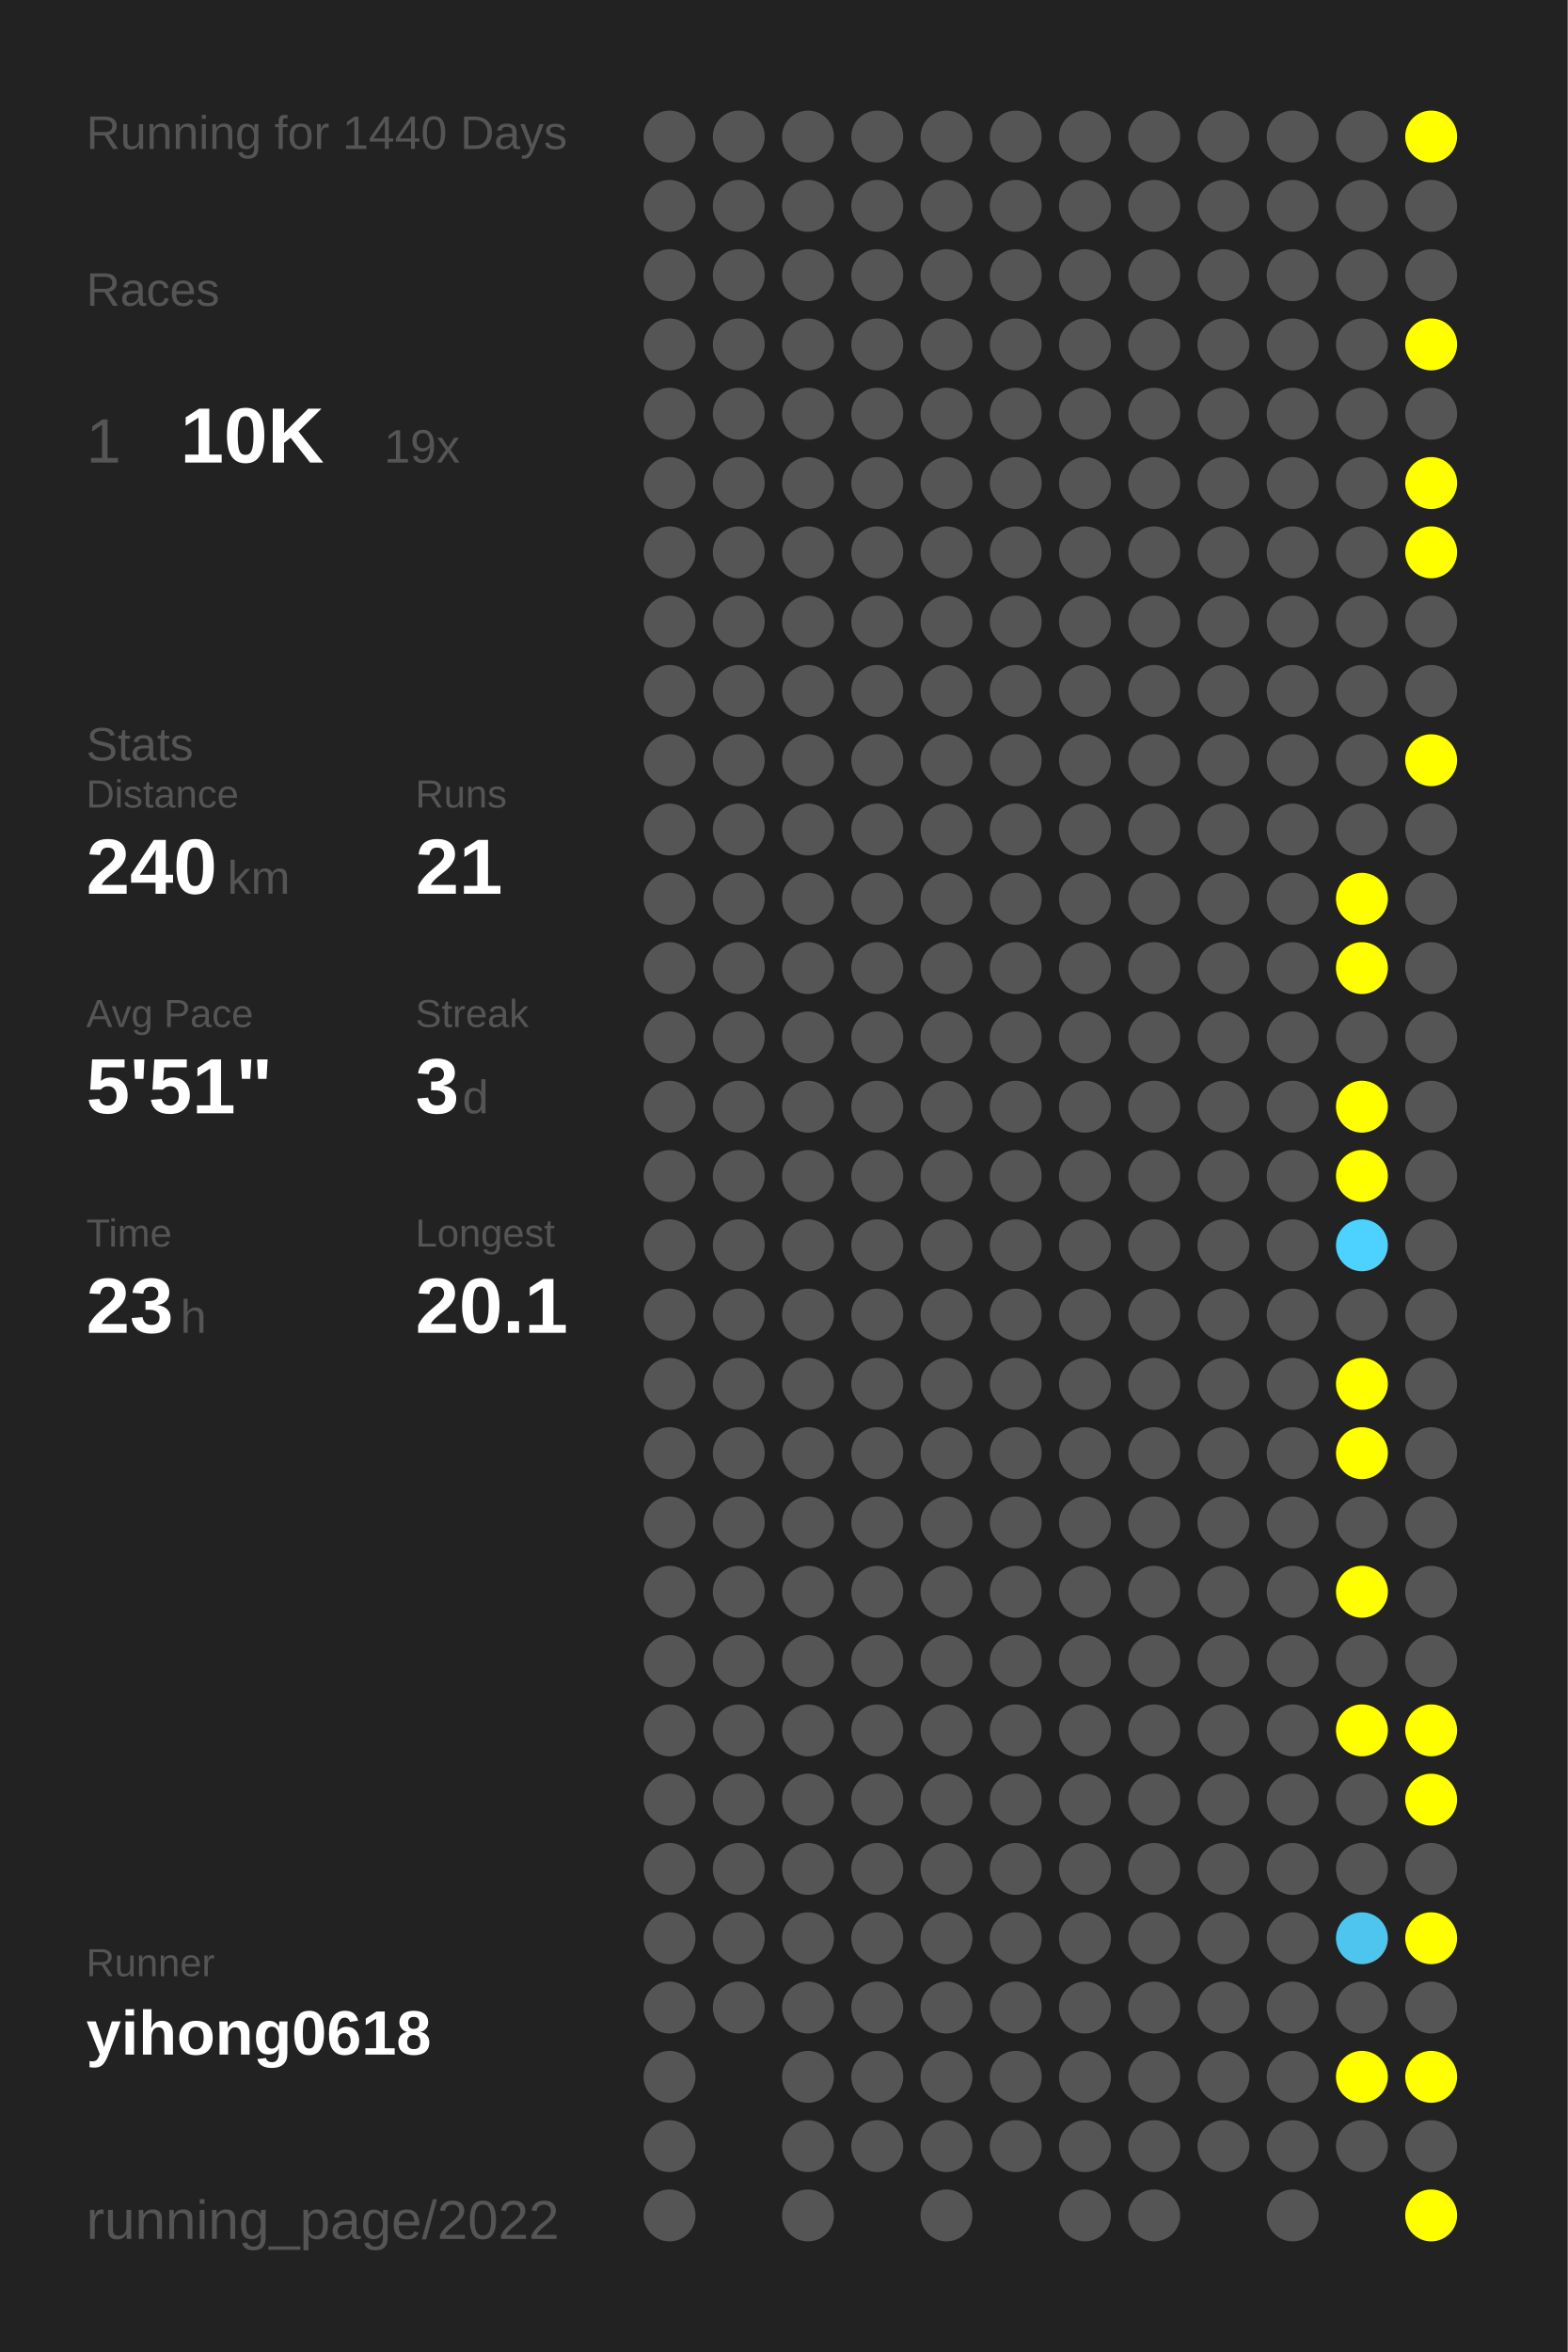
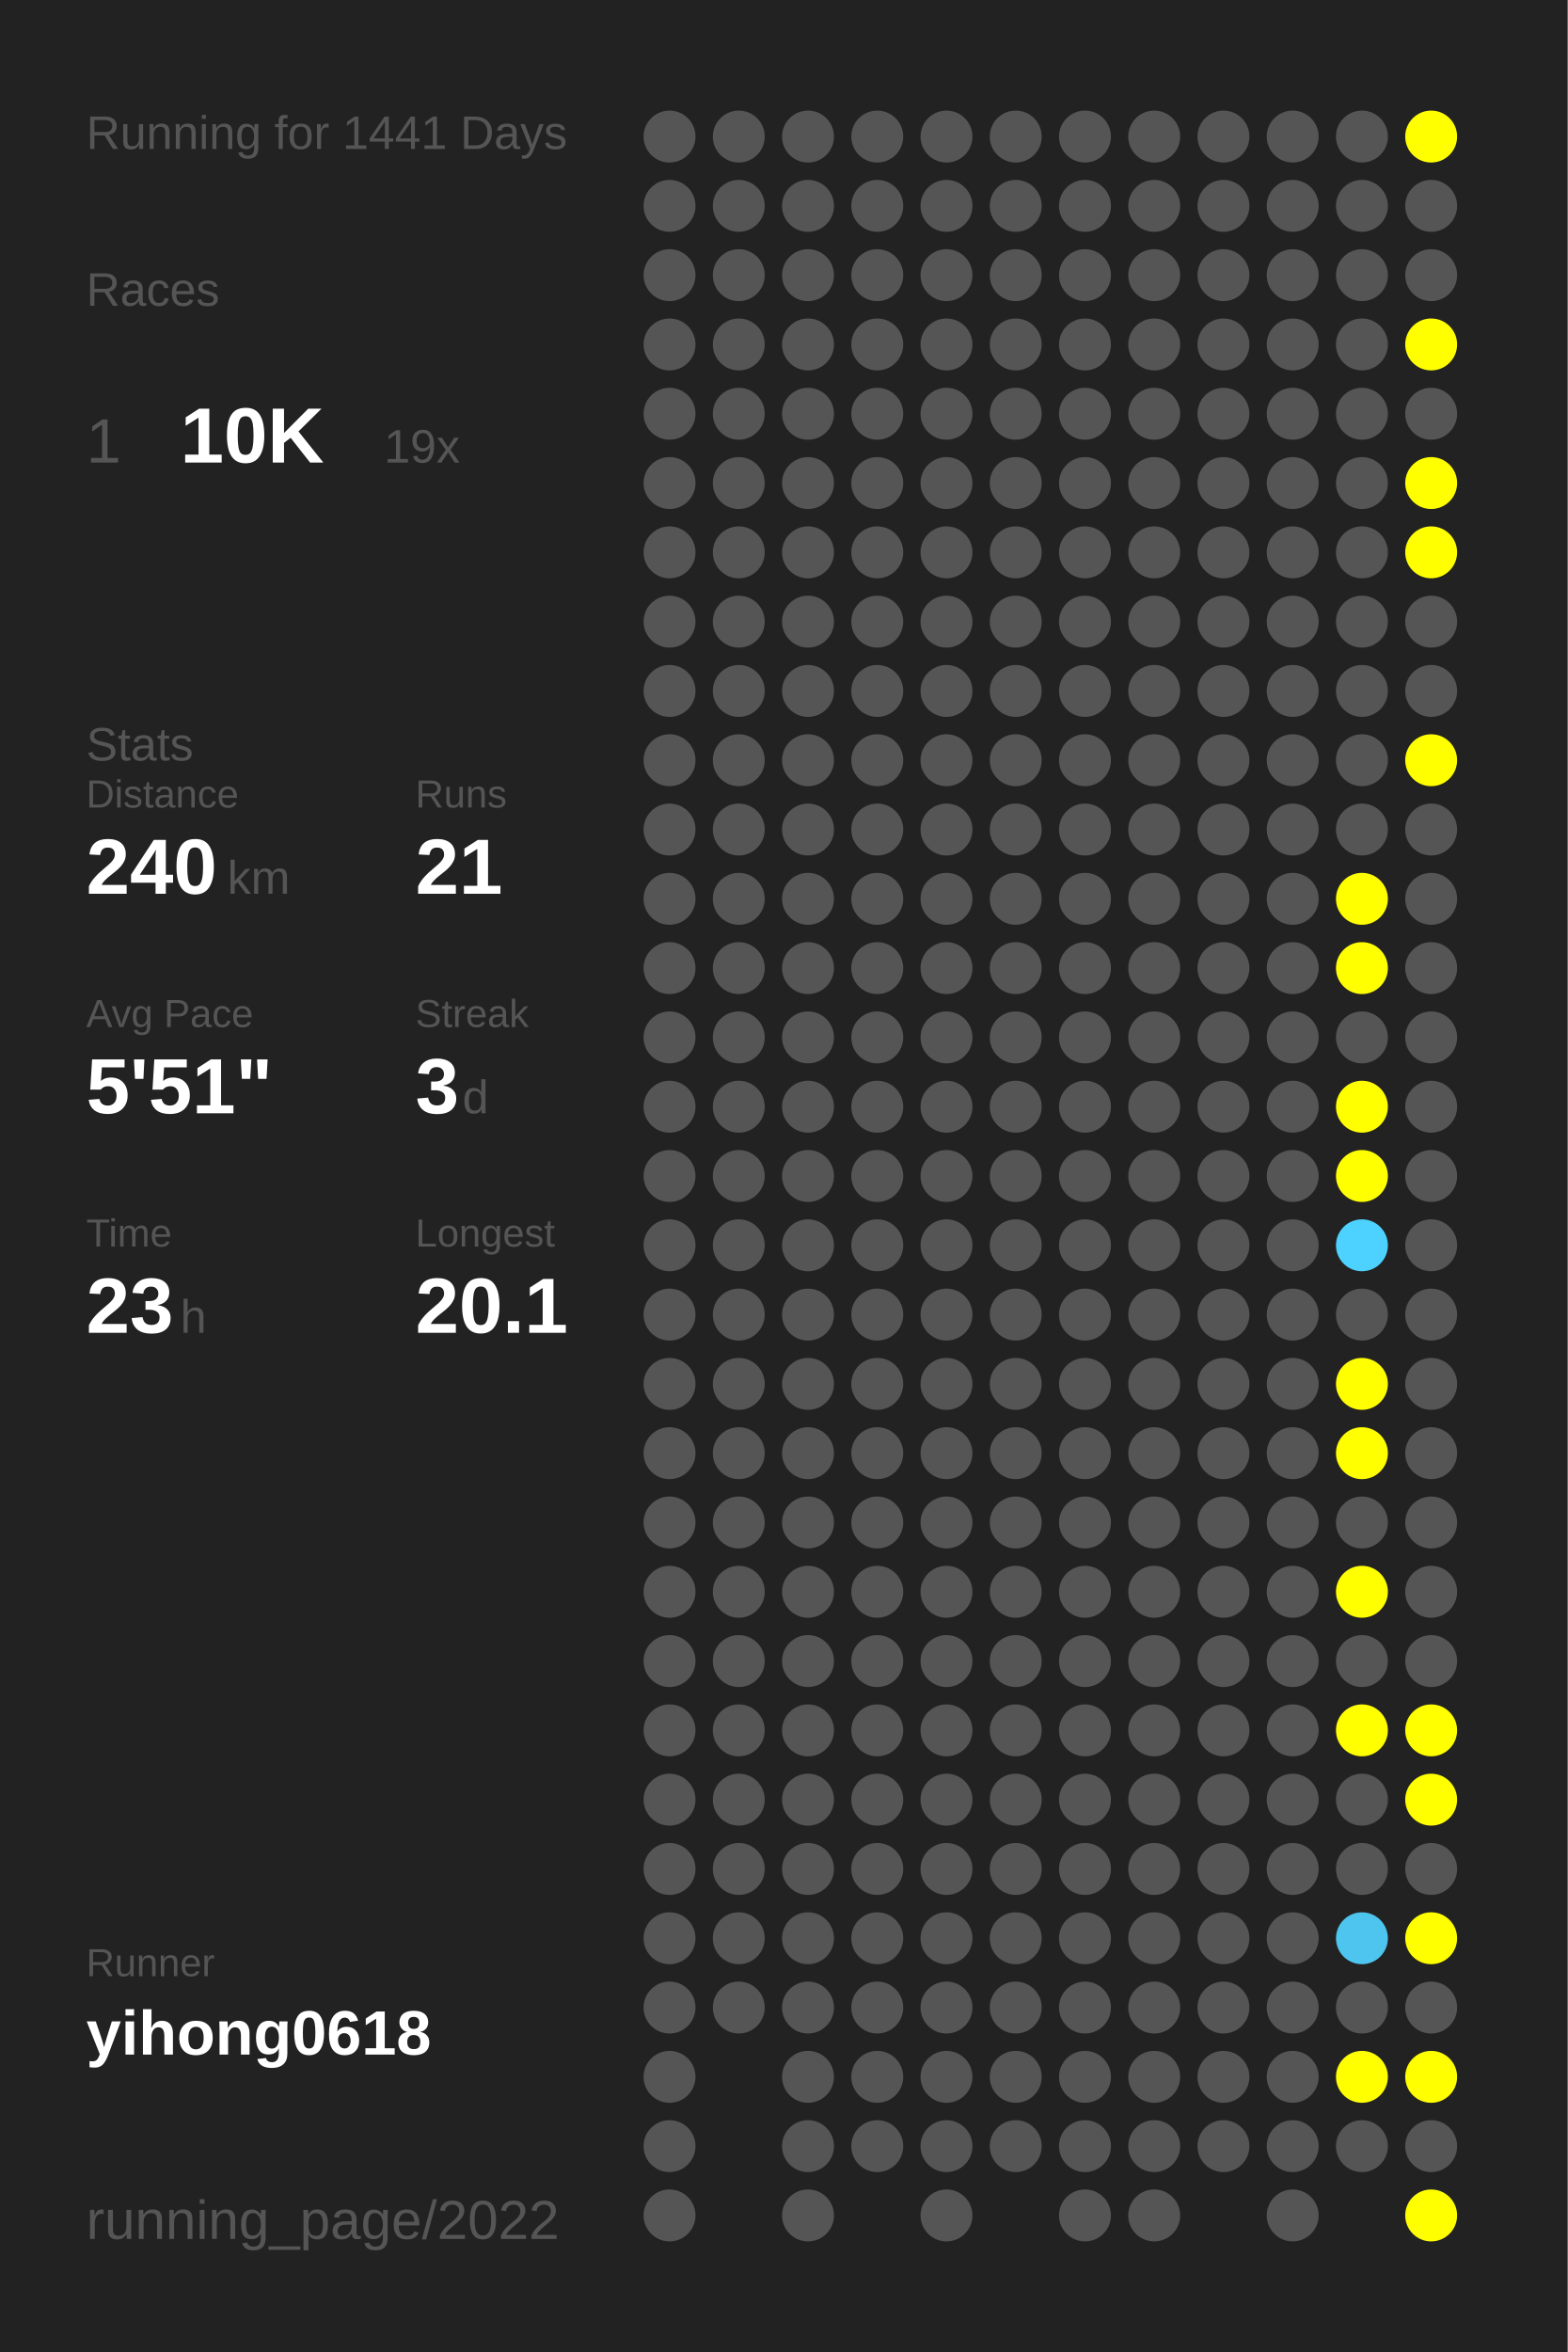
<svg xmlns="http://www.w3.org/2000/svg" baseProfile="full" height="300mm" version="1.1" viewBox="0,0,200,300" width="200mm">
  <defs />
  <rect fill="#222222" height="300" width="200" x="0" y="0" />
-   <text fill="#555555" style="font-size:6px; font-family:Arial;" x="11" y="19">Running for 1440 Days</text>
+   <text fill="#555555" style="font-size:6px; font-family:Arial;" x="11" y="19">Running for 1441 Days</text>
  <text fill="#555555" style="font-size:6px; font-family:Arial;" x="11" y="39">Races</text>
  <text fill="#555555" style="font-size:8px; font-family:Arial;" x="11" y="59">1</text>
  <text fill="#FFFFFF" style="font-size:10px; font-family:Arial; font-weight:bold;" x="23" y="59">10K</text>
  <text fill="#555555" style="font-size:6px; font-family:Arial;" x="49" y="59">19x</text>
  <text fill="#555555" style="font-size:6px; font-family:Arial;" x="11" y="97">Stats</text>
  <text fill="#555555" style="font-size:5px; font-family:Arial;" x="11" y="103">Distance</text>
  <text fill="#FFFFFF" style="font-size:10px; font-family:Arial; font-weight:bold;" x="11" y="114">240</text>
  <text fill="#555555" style="font-size:6px; font-family:Arial;" x="29" y="114">km</text>
  <text fill="#555555" style="font-size:5px; font-family:Arial;" x="53" y="103">Runs</text>
  <text fill="#FFFFFF" style="font-size:10px; font-family:Arial; font-weight:bold;" x="53" y="114">21</text>
  <text fill="#555555" style="font-size:5px; font-family:Arial;" x="11" y="131">Avg Pace</text>
  <text fill="#FFFFFF" style="font-size:10px; font-family:Arial; font-weight:bold;" x="11" y="142">5'51"</text>
  <text fill="#555555" style="font-size:5px; font-family:Arial;" x="53" y="131">Streak</text>
  <text fill="#FFFFFF" style="font-size:10px; font-family:Arial; font-weight:bold;" x="53" y="142">3</text>
  <text fill="#555555" style="font-size:6px; font-family:Arial;" x="59" y="142">d</text>
  <text fill="#555555" style="font-size:5px; font-family:Arial;" x="11" y="159">Time</text>
  <text fill="#FFFFFF" style="font-size:10px; font-family:Arial; font-weight:bold;" x="11" y="170">23</text>
  <text fill="#555555" style="font-size:6px; font-family:Arial;" x="23" y="170">h</text>
  <text fill="#555555" style="font-size:5px; font-family:Arial;" x="53" y="159">Longest</text>
  <text fill="#FFFFFF" style="font-size:10px; font-family:Arial; font-weight:bold;" x="53" y="170">20.1</text>
  <text fill="#555555" style="font-size:5px; font-family:Arial;" x="11" y="252.065">Runner</text>
  <text fill="#FFFFFF" style="font-size:8px; font-family:Arial; font-weight:bold;" x="11" y="262.065">yihong0618</text>
  <text fill="#555555" style="font-size:7px; font-family:Arial;" x="11" y="285.581">running_page/2022</text>
  <circle cx="85.417" cy="17.419" fill="#555555" r="3.312" />
  <circle cx="85.417" cy="26.258" fill="#555555" r="3.312" />
  <circle cx="85.417" cy="35.097" fill="#555555" r="3.312" />
  <circle cx="85.417" cy="43.935" fill="#555555" r="3.312" />
  <circle cx="85.417" cy="52.774" fill="#555555" r="3.312" />
  <circle cx="85.417" cy="61.613" fill="#555555" r="3.312" />
  <circle cx="85.417" cy="70.452" fill="#555555" r="3.312" />
  <circle cx="85.417" cy="79.29" fill="#555555" r="3.312" />
  <circle cx="85.417" cy="88.129" fill="#555555" r="3.312" />
  <circle cx="85.417" cy="96.968" fill="#555555" r="3.312" />
  <circle cx="85.417" cy="105.806" fill="#555555" r="3.312" />
  <circle cx="85.417" cy="114.645" fill="#555555" r="3.312" />
  <circle cx="85.417" cy="123.484" fill="#555555" r="3.312" />
  <circle cx="85.417" cy="132.323" fill="#555555" r="3.312" />
  <circle cx="85.417" cy="141.161" fill="#555555" r="3.312" />
  <circle cx="85.417" cy="150" fill="#555555" r="3.312" />
  <circle cx="85.417" cy="158.839" fill="#555555" r="3.312" />
  <circle cx="85.417" cy="167.677" fill="#555555" r="3.312" />
  <circle cx="85.417" cy="176.516" fill="#555555" r="3.312" />
  <circle cx="85.417" cy="185.355" fill="#555555" r="3.312" />
  <circle cx="85.417" cy="194.194" fill="#555555" r="3.312" />
  <circle cx="85.417" cy="203.032" fill="#555555" r="3.312" />
  <circle cx="85.417" cy="211.871" fill="#555555" r="3.312" />
  <circle cx="85.417" cy="220.71" fill="#555555" r="3.312" />
  <circle cx="85.417" cy="229.548" fill="#555555" r="3.312" />
  <circle cx="85.417" cy="238.387" fill="#555555" r="3.312" />
  <circle cx="85.417" cy="247.226" fill="#555555" r="3.312" />
  <circle cx="85.417" cy="256.065" fill="#555555" r="3.312" />
  <circle cx="85.417" cy="264.903" fill="#555555" r="3.312" />
  <circle cx="85.417" cy="273.742" fill="#555555" r="3.312" />
  <circle cx="85.417" cy="282.581" fill="#555555" r="3.312" />
  <circle cx="94.25" cy="17.419" fill="#555555" r="3.312" />
  <circle cx="94.25" cy="26.258" fill="#555555" r="3.312" />
  <circle cx="94.25" cy="35.097" fill="#555555" r="3.312" />
  <circle cx="94.25" cy="43.935" fill="#555555" r="3.312" />
  <circle cx="94.25" cy="52.774" fill="#555555" r="3.312" />
  <circle cx="94.25" cy="61.613" fill="#555555" r="3.312" />
  <circle cx="94.25" cy="70.452" fill="#555555" r="3.312" />
  <circle cx="94.25" cy="79.29" fill="#555555" r="3.312" />
  <circle cx="94.25" cy="88.129" fill="#555555" r="3.312" />
  <circle cx="94.25" cy="96.968" fill="#555555" r="3.312" />
  <circle cx="94.25" cy="105.806" fill="#555555" r="3.312" />
  <circle cx="94.25" cy="114.645" fill="#555555" r="3.312" />
  <circle cx="94.25" cy="123.484" fill="#555555" r="3.312" />
  <circle cx="94.25" cy="132.323" fill="#555555" r="3.312" />
  <circle cx="94.25" cy="141.161" fill="#555555" r="3.312" />
  <circle cx="94.25" cy="150" fill="#555555" r="3.312" />
  <circle cx="94.25" cy="158.839" fill="#555555" r="3.312" />
  <circle cx="94.25" cy="167.677" fill="#555555" r="3.312" />
  <circle cx="94.25" cy="176.516" fill="#555555" r="3.312" />
  <circle cx="94.25" cy="185.355" fill="#555555" r="3.312" />
  <circle cx="94.25" cy="194.194" fill="#555555" r="3.312" />
  <circle cx="94.25" cy="203.032" fill="#555555" r="3.312" />
  <circle cx="94.25" cy="211.871" fill="#555555" r="3.312" />
  <circle cx="94.25" cy="220.71" fill="#555555" r="3.312" />
  <circle cx="94.25" cy="229.548" fill="#555555" r="3.312" />
  <circle cx="94.25" cy="238.387" fill="#555555" r="3.312" />
  <circle cx="94.25" cy="247.226" fill="#555555" r="3.312" />
  <circle cx="94.25" cy="256.065" fill="#555555" r="3.312" />
  <circle cx="103.083" cy="17.419" fill="#555555" r="3.312" />
  <circle cx="103.083" cy="26.258" fill="#555555" r="3.312" />
  <circle cx="103.083" cy="35.097" fill="#555555" r="3.312" />
  <circle cx="103.083" cy="43.935" fill="#555555" r="3.312" />
  <circle cx="103.083" cy="52.774" fill="#555555" r="3.312" />
  <circle cx="103.083" cy="61.613" fill="#555555" r="3.312" />
  <circle cx="103.083" cy="70.452" fill="#555555" r="3.312" />
  <circle cx="103.083" cy="79.29" fill="#555555" r="3.312" />
  <circle cx="103.083" cy="88.129" fill="#555555" r="3.312" />
  <circle cx="103.083" cy="96.968" fill="#555555" r="3.312" />
  <circle cx="103.083" cy="105.806" fill="#555555" r="3.312" />
  <circle cx="103.083" cy="114.645" fill="#555555" r="3.312" />
  <circle cx="103.083" cy="123.484" fill="#555555" r="3.312" />
  <circle cx="103.083" cy="132.323" fill="#555555" r="3.312" />
  <circle cx="103.083" cy="141.161" fill="#555555" r="3.312" />
  <circle cx="103.083" cy="150" fill="#555555" r="3.312" />
  <circle cx="103.083" cy="158.839" fill="#555555" r="3.312" />
  <circle cx="103.083" cy="167.677" fill="#555555" r="3.312" />
  <circle cx="103.083" cy="176.516" fill="#555555" r="3.312" />
  <circle cx="103.083" cy="185.355" fill="#555555" r="3.312" />
  <circle cx="103.083" cy="194.194" fill="#555555" r="3.312" />
  <circle cx="103.083" cy="203.032" fill="#555555" r="3.312" />
  <circle cx="103.083" cy="211.871" fill="#555555" r="3.312" />
  <circle cx="103.083" cy="220.71" fill="#555555" r="3.312" />
  <circle cx="103.083" cy="229.548" fill="#555555" r="3.312" />
  <circle cx="103.083" cy="238.387" fill="#555555" r="3.312" />
  <circle cx="103.083" cy="247.226" fill="#555555" r="3.312" />
  <circle cx="103.083" cy="256.065" fill="#555555" r="3.312" />
  <circle cx="103.083" cy="264.903" fill="#555555" r="3.312" />
  <circle cx="103.083" cy="273.742" fill="#555555" r="3.312" />
  <circle cx="103.083" cy="282.581" fill="#555555" r="3.312" />
  <circle cx="111.917" cy="17.419" fill="#555555" r="3.312" />
  <circle cx="111.917" cy="26.258" fill="#555555" r="3.312" />
  <circle cx="111.917" cy="35.097" fill="#555555" r="3.312" />
  <circle cx="111.917" cy="43.935" fill="#555555" r="3.312" />
  <circle cx="111.917" cy="52.774" fill="#555555" r="3.312" />
  <circle cx="111.917" cy="61.613" fill="#555555" r="3.312" />
  <circle cx="111.917" cy="70.452" fill="#555555" r="3.312" />
  <circle cx="111.917" cy="79.29" fill="#555555" r="3.312" />
  <circle cx="111.917" cy="88.129" fill="#555555" r="3.312" />
  <circle cx="111.917" cy="96.968" fill="#555555" r="3.312" />
  <circle cx="111.917" cy="105.806" fill="#555555" r="3.312" />
  <circle cx="111.917" cy="114.645" fill="#555555" r="3.312" />
  <circle cx="111.917" cy="123.484" fill="#555555" r="3.312" />
  <circle cx="111.917" cy="132.323" fill="#555555" r="3.312" />
  <circle cx="111.917" cy="141.161" fill="#555555" r="3.312" />
  <circle cx="111.917" cy="150" fill="#555555" r="3.312" />
  <circle cx="111.917" cy="158.839" fill="#555555" r="3.312" />
  <circle cx="111.917" cy="167.677" fill="#555555" r="3.312" />
  <circle cx="111.917" cy="176.516" fill="#555555" r="3.312" />
  <circle cx="111.917" cy="185.355" fill="#555555" r="3.312" />
  <circle cx="111.917" cy="194.194" fill="#555555" r="3.312" />
  <circle cx="111.917" cy="203.032" fill="#555555" r="3.312" />
  <circle cx="111.917" cy="211.871" fill="#555555" r="3.312" />
  <circle cx="111.917" cy="220.71" fill="#555555" r="3.312" />
  <circle cx="111.917" cy="229.548" fill="#555555" r="3.312" />
  <circle cx="111.917" cy="238.387" fill="#555555" r="3.312" />
  <circle cx="111.917" cy="247.226" fill="#555555" r="3.312" />
  <circle cx="111.917" cy="256.065" fill="#555555" r="3.312" />
  <circle cx="111.917" cy="264.903" fill="#555555" r="3.312" />
  <circle cx="111.917" cy="273.742" fill="#555555" r="3.312" />
  <circle cx="120.75" cy="17.419" fill="#555555" r="3.312" />
  <circle cx="120.75" cy="26.258" fill="#555555" r="3.312" />
  <circle cx="120.75" cy="35.097" fill="#555555" r="3.312" />
  <circle cx="120.75" cy="43.935" fill="#555555" r="3.312" />
  <circle cx="120.75" cy="52.774" fill="#555555" r="3.312" />
  <circle cx="120.75" cy="61.613" fill="#555555" r="3.312" />
  <circle cx="120.75" cy="70.452" fill="#555555" r="3.312" />
  <circle cx="120.75" cy="79.29" fill="#555555" r="3.312" />
  <circle cx="120.75" cy="88.129" fill="#555555" r="3.312" />
  <circle cx="120.75" cy="96.968" fill="#555555" r="3.312" />
  <circle cx="120.75" cy="105.806" fill="#555555" r="3.312" />
  <circle cx="120.75" cy="114.645" fill="#555555" r="3.312" />
  <circle cx="120.75" cy="123.484" fill="#555555" r="3.312" />
  <circle cx="120.75" cy="132.323" fill="#555555" r="3.312" />
  <circle cx="120.75" cy="141.161" fill="#555555" r="3.312" />
  <circle cx="120.75" cy="150" fill="#555555" r="3.312" />
  <circle cx="120.75" cy="158.839" fill="#555555" r="3.312" />
  <circle cx="120.75" cy="167.677" fill="#555555" r="3.312" />
  <circle cx="120.75" cy="176.516" fill="#555555" r="3.312" />
  <circle cx="120.75" cy="185.355" fill="#555555" r="3.312" />
  <circle cx="120.75" cy="194.194" fill="#555555" r="3.312" />
  <circle cx="120.75" cy="203.032" fill="#555555" r="3.312" />
  <circle cx="120.75" cy="211.871" fill="#555555" r="3.312" />
  <circle cx="120.75" cy="220.71" fill="#555555" r="3.312" />
  <circle cx="120.75" cy="229.548" fill="#555555" r="3.312" />
  <circle cx="120.75" cy="238.387" fill="#555555" r="3.312" />
  <circle cx="120.75" cy="247.226" fill="#555555" r="3.312" />
  <circle cx="120.75" cy="256.065" fill="#555555" r="3.312" />
  <circle cx="120.75" cy="264.903" fill="#555555" r="3.312" />
  <circle cx="120.75" cy="273.742" fill="#555555" r="3.312" />
  <circle cx="120.75" cy="282.581" fill="#555555" r="3.312" />
  <circle cx="129.583" cy="17.419" fill="#555555" r="3.312" />
  <circle cx="129.583" cy="26.258" fill="#555555" r="3.312" />
  <circle cx="129.583" cy="35.097" fill="#555555" r="3.312" />
  <circle cx="129.583" cy="43.935" fill="#555555" r="3.312" />
  <circle cx="129.583" cy="52.774" fill="#555555" r="3.312" />
  <circle cx="129.583" cy="61.613" fill="#555555" r="3.312" />
  <circle cx="129.583" cy="70.452" fill="#555555" r="3.312" />
  <circle cx="129.583" cy="79.29" fill="#555555" r="3.312" />
  <circle cx="129.583" cy="88.129" fill="#555555" r="3.312" />
  <circle cx="129.583" cy="96.968" fill="#555555" r="3.312" />
  <circle cx="129.583" cy="105.806" fill="#555555" r="3.312" />
  <circle cx="129.583" cy="114.645" fill="#555555" r="3.312" />
  <circle cx="129.583" cy="123.484" fill="#555555" r="3.312" />
  <circle cx="129.583" cy="132.323" fill="#555555" r="3.312" />
  <circle cx="129.583" cy="141.161" fill="#555555" r="3.312" />
  <circle cx="129.583" cy="150" fill="#555555" r="3.312" />
  <circle cx="129.583" cy="158.839" fill="#555555" r="3.312" />
  <circle cx="129.583" cy="167.677" fill="#555555" r="3.312" />
  <circle cx="129.583" cy="176.516" fill="#555555" r="3.312" />
  <circle cx="129.583" cy="185.355" fill="#555555" r="3.312" />
  <circle cx="129.583" cy="194.194" fill="#555555" r="3.312" />
  <circle cx="129.583" cy="203.032" fill="#555555" r="3.312" />
  <circle cx="129.583" cy="211.871" fill="#555555" r="3.312" />
  <circle cx="129.583" cy="220.71" fill="#555555" r="3.312" />
  <circle cx="129.583" cy="229.548" fill="#555555" r="3.312" />
  <circle cx="129.583" cy="238.387" fill="#555555" r="3.312" />
  <circle cx="129.583" cy="247.226" fill="#555555" r="3.312" />
  <circle cx="129.583" cy="256.065" fill="#555555" r="3.312" />
  <circle cx="129.583" cy="264.903" fill="#555555" r="3.312" />
  <circle cx="129.583" cy="273.742" fill="#555555" r="3.312" />
  <circle cx="138.417" cy="17.419" fill="#555555" r="3.312" />
  <circle cx="138.417" cy="26.258" fill="#555555" r="3.312" />
  <circle cx="138.417" cy="35.097" fill="#555555" r="3.312" />
  <circle cx="138.417" cy="43.935" fill="#555555" r="3.312" />
  <circle cx="138.417" cy="52.774" fill="#555555" r="3.312" />
  <circle cx="138.417" cy="61.613" fill="#555555" r="3.312" />
  <circle cx="138.417" cy="70.452" fill="#555555" r="3.312" />
  <circle cx="138.417" cy="79.29" fill="#555555" r="3.312" />
  <circle cx="138.417" cy="88.129" fill="#555555" r="3.312" />
  <circle cx="138.417" cy="96.968" fill="#555555" r="3.312" />
  <circle cx="138.417" cy="105.806" fill="#555555" r="3.312" />
  <circle cx="138.417" cy="114.645" fill="#555555" r="3.312" />
  <circle cx="138.417" cy="123.484" fill="#555555" r="3.312" />
  <circle cx="138.417" cy="132.323" fill="#555555" r="3.312" />
  <circle cx="138.417" cy="141.161" fill="#555555" r="3.312" />
  <circle cx="138.417" cy="150" fill="#555555" r="3.312" />
  <circle cx="138.417" cy="158.839" fill="#555555" r="3.312" />
  <circle cx="138.417" cy="167.677" fill="#555555" r="3.312" />
  <circle cx="138.417" cy="176.516" fill="#555555" r="3.312" />
  <circle cx="138.417" cy="185.355" fill="#555555" r="3.312" />
  <circle cx="138.417" cy="194.194" fill="#555555" r="3.312" />
  <circle cx="138.417" cy="203.032" fill="#555555" r="3.312" />
  <circle cx="138.417" cy="211.871" fill="#555555" r="3.312" />
  <circle cx="138.417" cy="220.71" fill="#555555" r="3.312" />
  <circle cx="138.417" cy="229.548" fill="#555555" r="3.312" />
  <circle cx="138.417" cy="238.387" fill="#555555" r="3.312" />
  <circle cx="138.417" cy="247.226" fill="#555555" r="3.312" />
  <circle cx="138.417" cy="256.065" fill="#555555" r="3.312" />
  <circle cx="138.417" cy="264.903" fill="#555555" r="3.312" />
  <circle cx="138.417" cy="273.742" fill="#555555" r="3.312" />
  <circle cx="138.417" cy="282.581" fill="#555555" r="3.312" />
  <circle cx="147.25" cy="17.419" fill="#555555" r="3.312" />
  <circle cx="147.25" cy="26.258" fill="#555555" r="3.312" />
  <circle cx="147.25" cy="35.097" fill="#555555" r="3.312" />
  <circle cx="147.25" cy="43.935" fill="#555555" r="3.312" />
  <circle cx="147.25" cy="52.774" fill="#555555" r="3.312" />
  <circle cx="147.25" cy="61.613" fill="#555555" r="3.312" />
  <circle cx="147.25" cy="70.452" fill="#555555" r="3.312" />
  <circle cx="147.25" cy="79.29" fill="#555555" r="3.312" />
  <circle cx="147.25" cy="88.129" fill="#555555" r="3.312" />
  <circle cx="147.25" cy="96.968" fill="#555555" r="3.312" />
  <circle cx="147.25" cy="105.806" fill="#555555" r="3.312" />
  <circle cx="147.25" cy="114.645" fill="#555555" r="3.312" />
  <circle cx="147.25" cy="123.484" fill="#555555" r="3.312" />
  <circle cx="147.25" cy="132.323" fill="#555555" r="3.312" />
  <circle cx="147.25" cy="141.161" fill="#555555" r="3.312" />
  <circle cx="147.25" cy="150" fill="#555555" r="3.312" />
  <circle cx="147.25" cy="158.839" fill="#555555" r="3.312" />
  <circle cx="147.25" cy="167.677" fill="#555555" r="3.312" />
  <circle cx="147.25" cy="176.516" fill="#555555" r="3.312" />
  <circle cx="147.25" cy="185.355" fill="#555555" r="3.312" />
  <circle cx="147.25" cy="194.194" fill="#555555" r="3.312" />
  <circle cx="147.25" cy="203.032" fill="#555555" r="3.312" />
  <circle cx="147.25" cy="211.871" fill="#555555" r="3.312" />
  <circle cx="147.25" cy="220.71" fill="#555555" r="3.312" />
  <circle cx="147.25" cy="229.548" fill="#555555" r="3.312" />
  <circle cx="147.25" cy="238.387" fill="#555555" r="3.312" />
  <circle cx="147.25" cy="247.226" fill="#555555" r="3.312" />
  <circle cx="147.25" cy="256.065" fill="#555555" r="3.312" />
  <circle cx="147.25" cy="264.903" fill="#555555" r="3.312" />
  <circle cx="147.25" cy="273.742" fill="#555555" r="3.312" />
  <circle cx="147.25" cy="282.581" fill="#555555" r="3.312" />
  <circle cx="156.083" cy="17.419" fill="#555555" r="3.312" />
  <circle cx="156.083" cy="26.258" fill="#555555" r="3.312" />
  <circle cx="156.083" cy="35.097" fill="#555555" r="3.312" />
  <circle cx="156.083" cy="43.935" fill="#555555" r="3.312" />
  <circle cx="156.083" cy="52.774" fill="#555555" r="3.312" />
  <circle cx="156.083" cy="61.613" fill="#555555" r="3.312" />
  <circle cx="156.083" cy="70.452" fill="#555555" r="3.312" />
  <circle cx="156.083" cy="79.29" fill="#555555" r="3.312" />
  <circle cx="156.083" cy="88.129" fill="#555555" r="3.312" />
  <circle cx="156.083" cy="96.968" fill="#555555" r="3.312" />
  <circle cx="156.083" cy="105.806" fill="#555555" r="3.312" />
  <circle cx="156.083" cy="114.645" fill="#555555" r="3.312" />
  <circle cx="156.083" cy="123.484" fill="#555555" r="3.312" />
  <circle cx="156.083" cy="132.323" fill="#555555" r="3.312" />
  <circle cx="156.083" cy="141.161" fill="#555555" r="3.312" />
  <circle cx="156.083" cy="150" fill="#555555" r="3.312" />
  <circle cx="156.083" cy="158.839" fill="#555555" r="3.312" />
  <circle cx="156.083" cy="167.677" fill="#555555" r="3.312" />
  <circle cx="156.083" cy="176.516" fill="#555555" r="3.312" />
  <circle cx="156.083" cy="185.355" fill="#555555" r="3.312" />
  <circle cx="156.083" cy="194.194" fill="#555555" r="3.312" />
  <circle cx="156.083" cy="203.032" fill="#555555" r="3.312" />
  <circle cx="156.083" cy="211.871" fill="#555555" r="3.312" />
  <circle cx="156.083" cy="220.71" fill="#555555" r="3.312" />
  <circle cx="156.083" cy="229.548" fill="#555555" r="3.312" />
  <circle cx="156.083" cy="238.387" fill="#555555" r="3.312" />
  <circle cx="156.083" cy="247.226" fill="#555555" r="3.312" />
  <circle cx="156.083" cy="256.065" fill="#555555" r="3.312" />
  <circle cx="156.083" cy="264.903" fill="#555555" r="3.312" />
  <circle cx="156.083" cy="273.742" fill="#555555" r="3.312" />
  <circle cx="164.917" cy="17.419" fill="#555555" r="3.312" />
  <circle cx="164.917" cy="26.258" fill="#555555" r="3.312" />
  <circle cx="164.917" cy="35.097" fill="#555555" r="3.312" />
  <circle cx="164.917" cy="43.935" fill="#555555" r="3.312" />
  <circle cx="164.917" cy="52.774" fill="#555555" r="3.312" />
  <circle cx="164.917" cy="61.613" fill="#555555" r="3.312" />
  <circle cx="164.917" cy="70.452" fill="#555555" r="3.312" />
  <circle cx="164.917" cy="79.29" fill="#555555" r="3.312" />
  <circle cx="164.917" cy="88.129" fill="#555555" r="3.312" />
  <circle cx="164.917" cy="96.968" fill="#555555" r="3.312" />
  <circle cx="164.917" cy="105.806" fill="#555555" r="3.312" />
  <circle cx="164.917" cy="114.645" fill="#555555" r="3.312" />
  <circle cx="164.917" cy="123.484" fill="#555555" r="3.312" />
  <circle cx="164.917" cy="132.323" fill="#555555" r="3.312" />
  <circle cx="164.917" cy="141.161" fill="#555555" r="3.312" />
  <circle cx="164.917" cy="150" fill="#555555" r="3.312" />
  <circle cx="164.917" cy="158.839" fill="#555555" r="3.312" />
  <circle cx="164.917" cy="167.677" fill="#555555" r="3.312" />
  <circle cx="164.917" cy="176.516" fill="#555555" r="3.312" />
  <circle cx="164.917" cy="185.355" fill="#555555" r="3.312" />
  <circle cx="164.917" cy="194.194" fill="#555555" r="3.312" />
  <circle cx="164.917" cy="203.032" fill="#555555" r="3.312" />
  <circle cx="164.917" cy="211.871" fill="#555555" r="3.312" />
  <circle cx="164.917" cy="220.71" fill="#555555" r="3.312" />
  <circle cx="164.917" cy="229.548" fill="#555555" r="3.312" />
  <circle cx="164.917" cy="238.387" fill="#555555" r="3.312" />
  <circle cx="164.917" cy="247.226" fill="#555555" r="3.312" />
  <circle cx="164.917" cy="256.065" fill="#555555" r="3.312" />
  <circle cx="164.917" cy="264.903" fill="#555555" r="3.312" />
  <circle cx="164.917" cy="273.742" fill="#555555" r="3.312" />
  <circle cx="164.917" cy="282.581" fill="#555555" r="3.312" />
  <circle cx="173.75" cy="17.419" fill="#555555" r="3.312" />
  <circle cx="173.75" cy="26.258" fill="#555555" r="3.312" />
  <circle cx="173.75" cy="35.097" fill="#555555" r="3.312" />
  <circle cx="173.75" cy="43.935" fill="#555555" r="3.312" />
  <circle cx="173.75" cy="52.774" fill="#555555" r="3.312" />
  <circle cx="173.75" cy="61.613" fill="#555555" r="3.312" />
  <circle cx="173.75" cy="70.452" fill="#555555" r="3.312" />
  <circle cx="173.75" cy="79.29" fill="#555555" r="3.312" />
  <circle cx="173.75" cy="88.129" fill="#555555" r="3.312" />
  <circle cx="173.75" cy="96.968" fill="#555555" r="3.312" />
  <circle cx="173.75" cy="105.806" fill="#555555" r="3.312" />
  <circle cx="173.75" cy="114.645" fill="#FFFF00" r="3.312" />
  <circle cx="173.75" cy="123.484" fill="#FFFF00" r="3.312" />
  <circle cx="173.75" cy="132.323" fill="#555555" r="3.312" />
  <circle cx="173.75" cy="141.161" fill="#FFFF00" r="3.312" />
  <circle cx="173.75" cy="150" fill="#FFFF00" r="3.312" />
  <circle cx="173.75" cy="158.839" fill="#4dd1fe" r="3.312" />
  <circle cx="173.75" cy="167.677" fill="#555555" r="3.312" />
  <circle cx="173.75" cy="176.516" fill="#FFFF00" r="3.312" />
  <circle cx="173.75" cy="185.355" fill="#FFFF00" r="3.312" />
  <circle cx="173.75" cy="194.194" fill="#555555" r="3.312" />
  <circle cx="173.75" cy="203.032" fill="#FFFF00" r="3.312" />
  <circle cx="173.75" cy="211.871" fill="#555555" r="3.312" />
  <circle cx="173.75" cy="220.71" fill="#FFFF00" r="3.312" />
  <circle cx="173.75" cy="229.548" fill="#555555" r="3.312" />
  <circle cx="173.75" cy="238.387" fill="#555555" r="3.312" />
  <circle cx="173.75" cy="247.226" fill="#4dc5ee" r="3.312" />
  <circle cx="173.75" cy="256.065" fill="#555555" r="3.312" />
  <circle cx="173.75" cy="264.903" fill="#FFFF00" r="3.312" />
  <circle cx="173.75" cy="273.742" fill="#555555" r="3.312" />
  <circle cx="182.583" cy="17.419" fill="#FFFF00" r="3.312" />
  <circle cx="182.583" cy="26.258" fill="#555555" r="3.312" />
  <circle cx="182.583" cy="35.097" fill="#555555" r="3.312" />
  <circle cx="182.583" cy="43.935" fill="#FFFF00" r="3.312" />
  <circle cx="182.583" cy="52.774" fill="#555555" r="3.312" />
  <circle cx="182.583" cy="61.613" fill="#FFFF00" r="3.312" />
  <circle cx="182.583" cy="70.452" fill="#FFFF00" r="3.312" />
  <circle cx="182.583" cy="79.29" fill="#555555" r="3.312" />
  <circle cx="182.583" cy="88.129" fill="#555555" r="3.312" />
  <circle cx="182.583" cy="96.968" fill="#FFFF00" r="3.312" />
  <circle cx="182.583" cy="105.806" fill="#555555" r="3.312" />
  <circle cx="182.583" cy="114.645" fill="#555555" r="3.312" />
  <circle cx="182.583" cy="123.484" fill="#555555" r="3.312" />
  <circle cx="182.583" cy="132.323" fill="#555555" r="3.312" />
  <circle cx="182.583" cy="141.161" fill="#555555" r="3.312" />
  <circle cx="182.583" cy="150" fill="#555555" r="3.312" />
  <circle cx="182.583" cy="158.839" fill="#555555" r="3.312" />
  <circle cx="182.583" cy="167.677" fill="#555555" r="3.312" />
  <circle cx="182.583" cy="176.516" fill="#555555" r="3.312" />
  <circle cx="182.583" cy="185.355" fill="#555555" r="3.312" />
  <circle cx="182.583" cy="194.194" fill="#555555" r="3.312" />
  <circle cx="182.583" cy="203.032" fill="#555555" r="3.312" />
  <circle cx="182.583" cy="211.871" fill="#555555" r="3.312" />
  <circle cx="182.583" cy="220.71" fill="#FFFF00" r="3.312" />
  <circle cx="182.583" cy="229.548" fill="#FFFF00" r="3.312" />
  <circle cx="182.583" cy="238.387" fill="#555555" r="3.312" />
  <circle cx="182.583" cy="247.226" fill="#FFFF00" r="3.312" />
  <circle cx="182.583" cy="256.065" fill="#555555" r="3.312" />
  <circle cx="182.583" cy="264.903" fill="#FFFF00" r="3.312" />
  <circle cx="182.583" cy="273.742" fill="#555555" r="3.312" />
  <circle cx="182.583" cy="282.581" fill="#FFFF00" r="3.312" />
</svg>
